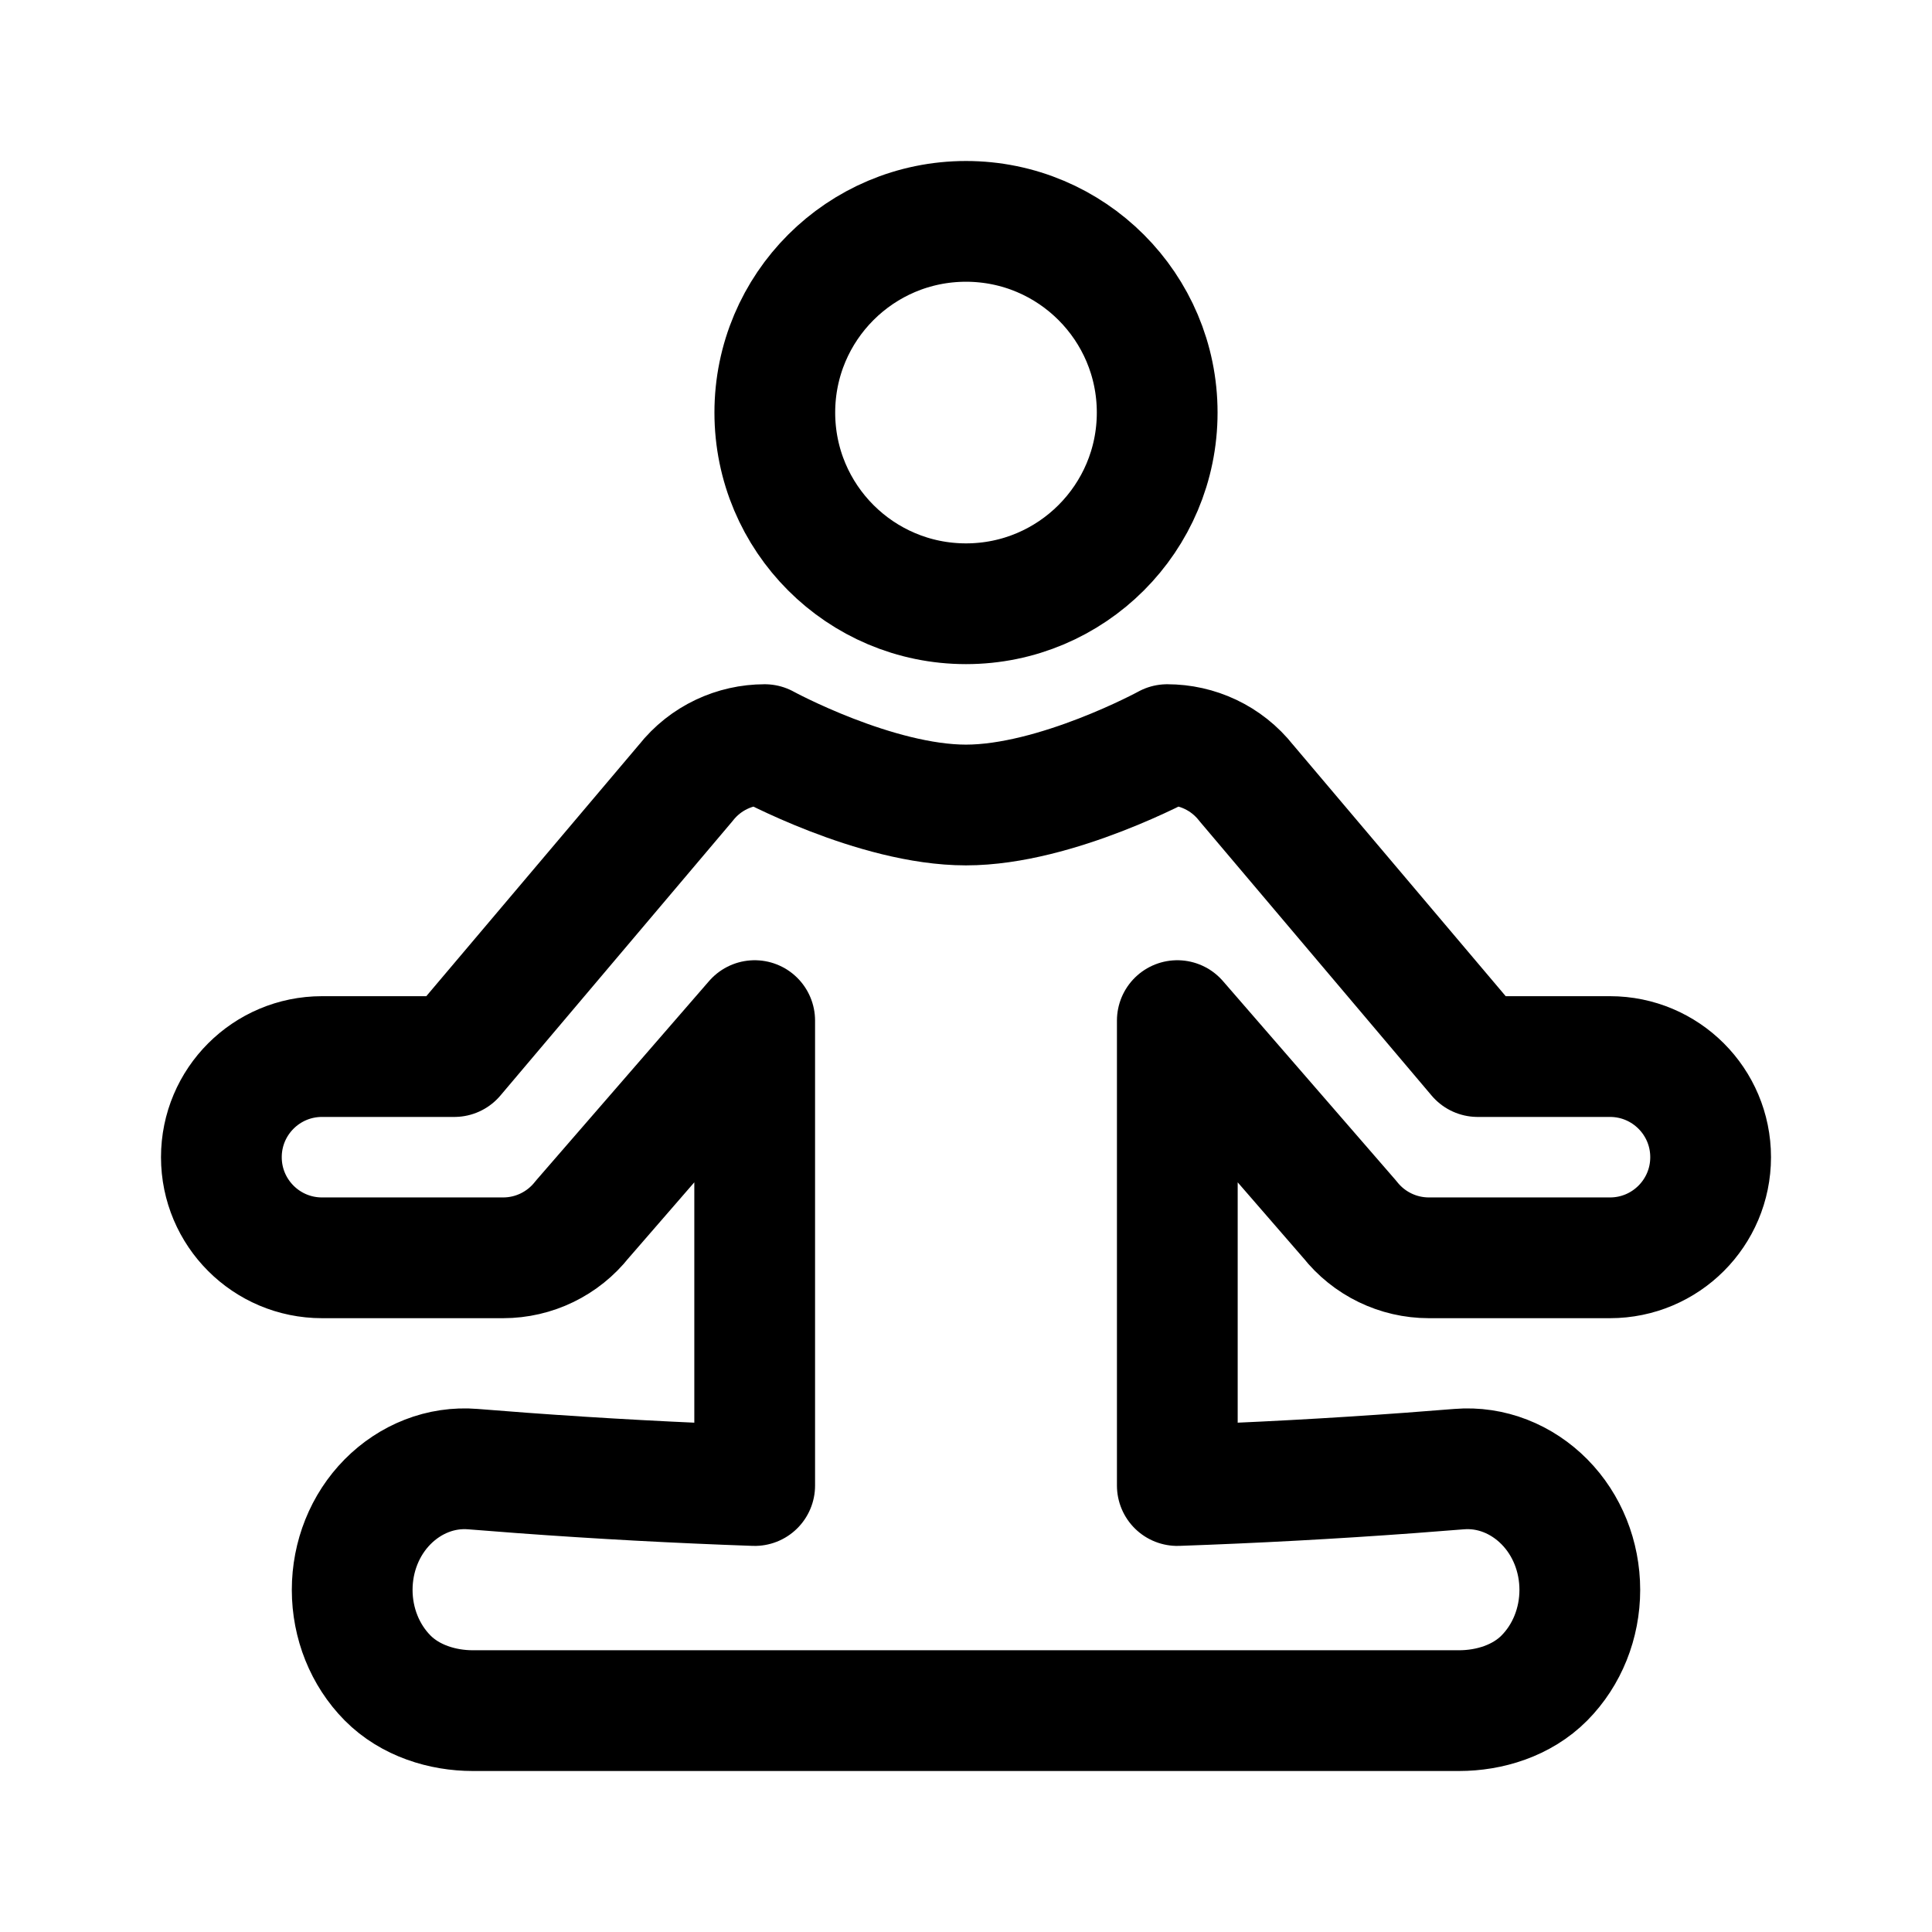
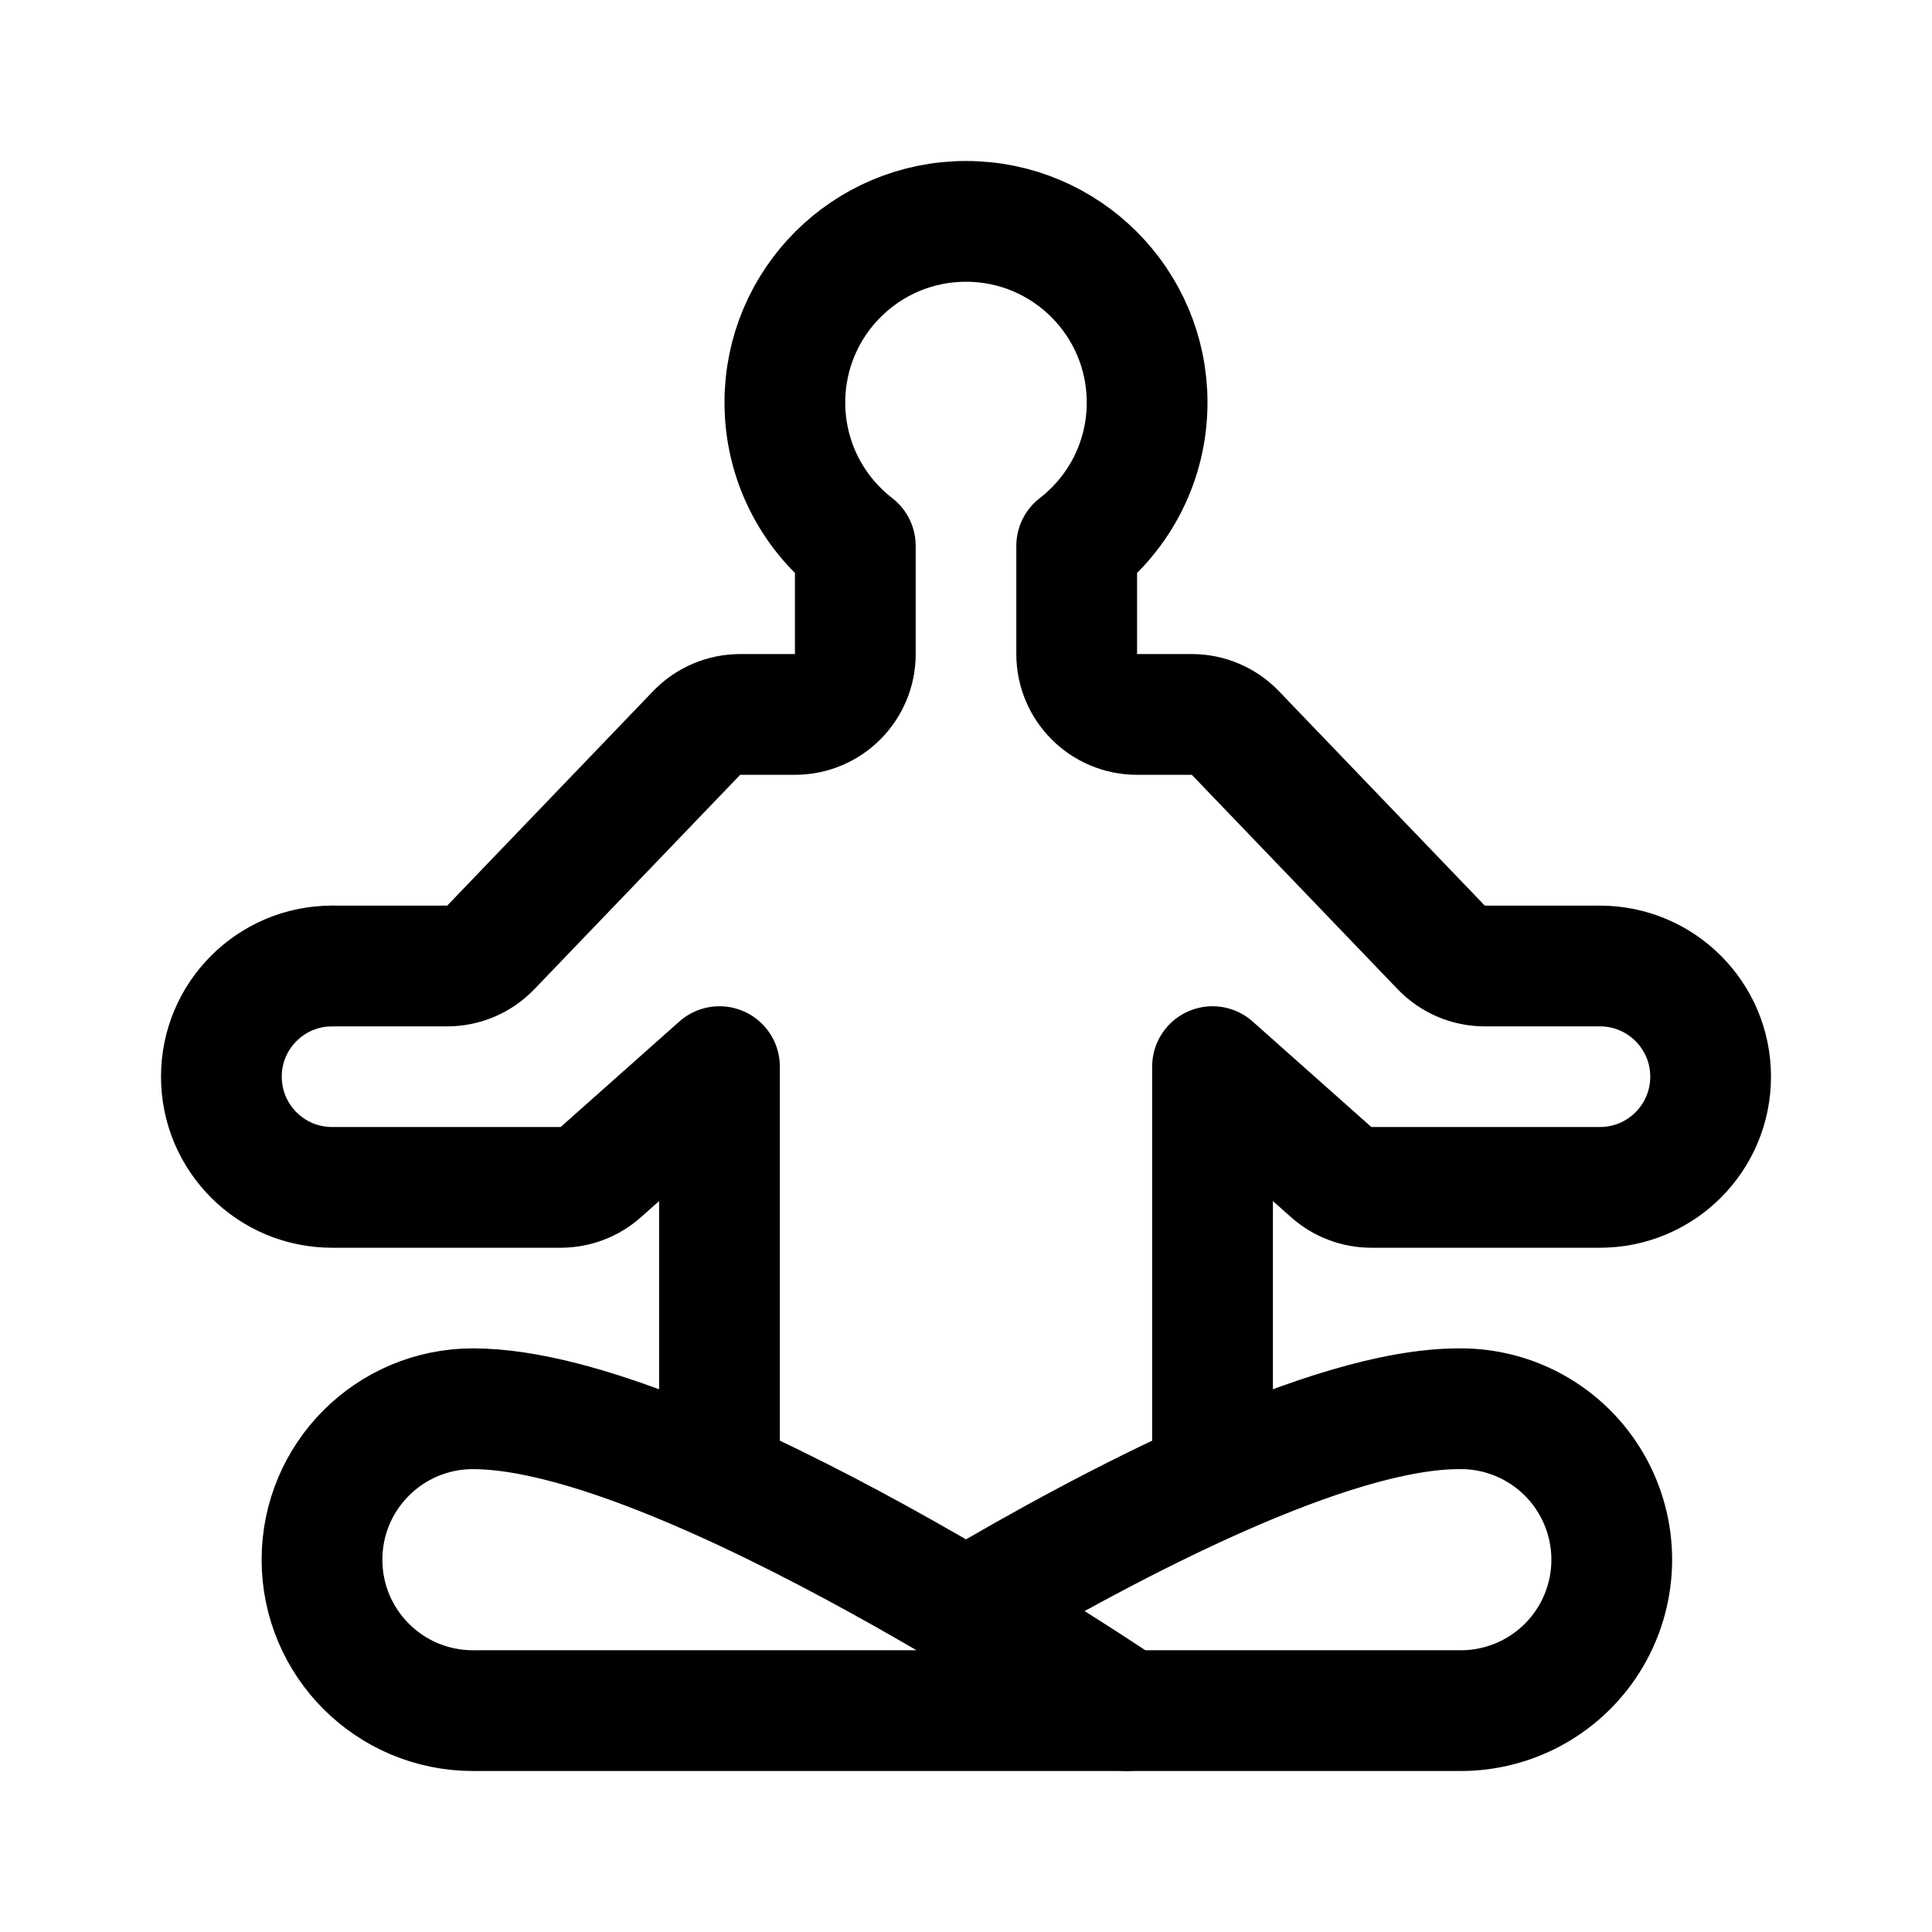
- <svg xmlns="http://www.w3.org/2000/svg" width="192" height="192" viewBox="0 0 192 192" fill="none">
-   <path d="M96 60C106.493 60 115 51.493 115 41C115 30.507 106.493 22 96 22C85.507 22 77 30.507 77 41C77 51.493 85.507 60 96 60Z" stroke="black" stroke-width="12" />
-   <path d="M50 125C53.064 125 55.958 123.595 57.855 121.188L75 101.427V147.631C67.3 147.361 59.6 146.946 51.9 146.38C50.267 146.26 48.633 146.133 47 146C43.818 145.739 40.765 146.975 38.515 149.249C36.264 151.525 35 154.684 35 158C35 161.316 36.264 164.475 38.515 166.751C40.762 169.021 44 170 46.985 170H145C148 170 151.235 169.025 153.485 166.751C155.736 164.475 157 161.316 157 158C157 154.684 155.736 151.525 153.485 149.249C151.235 146.975 148.183 145.739 145 146C143.367 146.133 141.733 146.26 140.1 146.38C132.4 146.946 124.7 147.361 117 147.631V101.427L134.145 121.188C136.042 123.595 138.936 125 142 125H160C165.523 125 170 120.523 170 115C170 109.477 165.523 105 160 105H146.852L123.854 77.811C121.881 75.307 118.951 74 115.992 74L115.994 74C115.994 74 105 80 95.996 80C86.992 80 75.998 74 75.998 74L76 74C73.044 74.002 70.117 75.309 68.145 77.811L45.148 105H32C26.477 105 22 109.477 22 115C22 120.523 26.477 125 32 125H50Z" stroke="black" stroke-width="12" stroke-linecap="round" stroke-linejoin="round" />
+ <svg xmlns="http://www.w3.org/2000/svg" width="192" height="192" fill="none">
+   <path d="M47 140a15 15 0 1 0 0 30M33 96a11 11 0 1 0 0 22m0 0h22.719c1.47 0 2.888-.539 3.986-1.516L71.5 106v40M47 140c21 0 65 30 65 30m-65 0h65" stroke="#000" stroke-width="12" stroke-linecap="round" stroke-linejoin="round" />
+   <path d="M33 96h11.443a6 6 0 0 0 4.328-1.845l20.458-21.31A6 6 0 0 1 73.557 71H79a6 6 0 0 0 6-6V54.249c-4.258-3.292-7-8.45-7-14.249 0-9.941 8.059-18 18-18s18 8.059 18 18c0 5.799-2.742 10.957-7 14.249V65a6 6 0 0 0 6 6h5.443a6 6 0 0 1 4.328 1.845l20.458 21.31A6 6 0 0 0 147.557 96H159a11 11 0 0 1 0 22h-22.719a5.997 5.997 0 0 1-3.986-1.516L120.5 106v40M96 159.931C110.722 151.215 132.16 140 145 140a15.001 15.001 0 1 1 0 30h-33" stroke="#000" stroke-width="12" stroke-linecap="round" stroke-linejoin="round" />
</svg>
